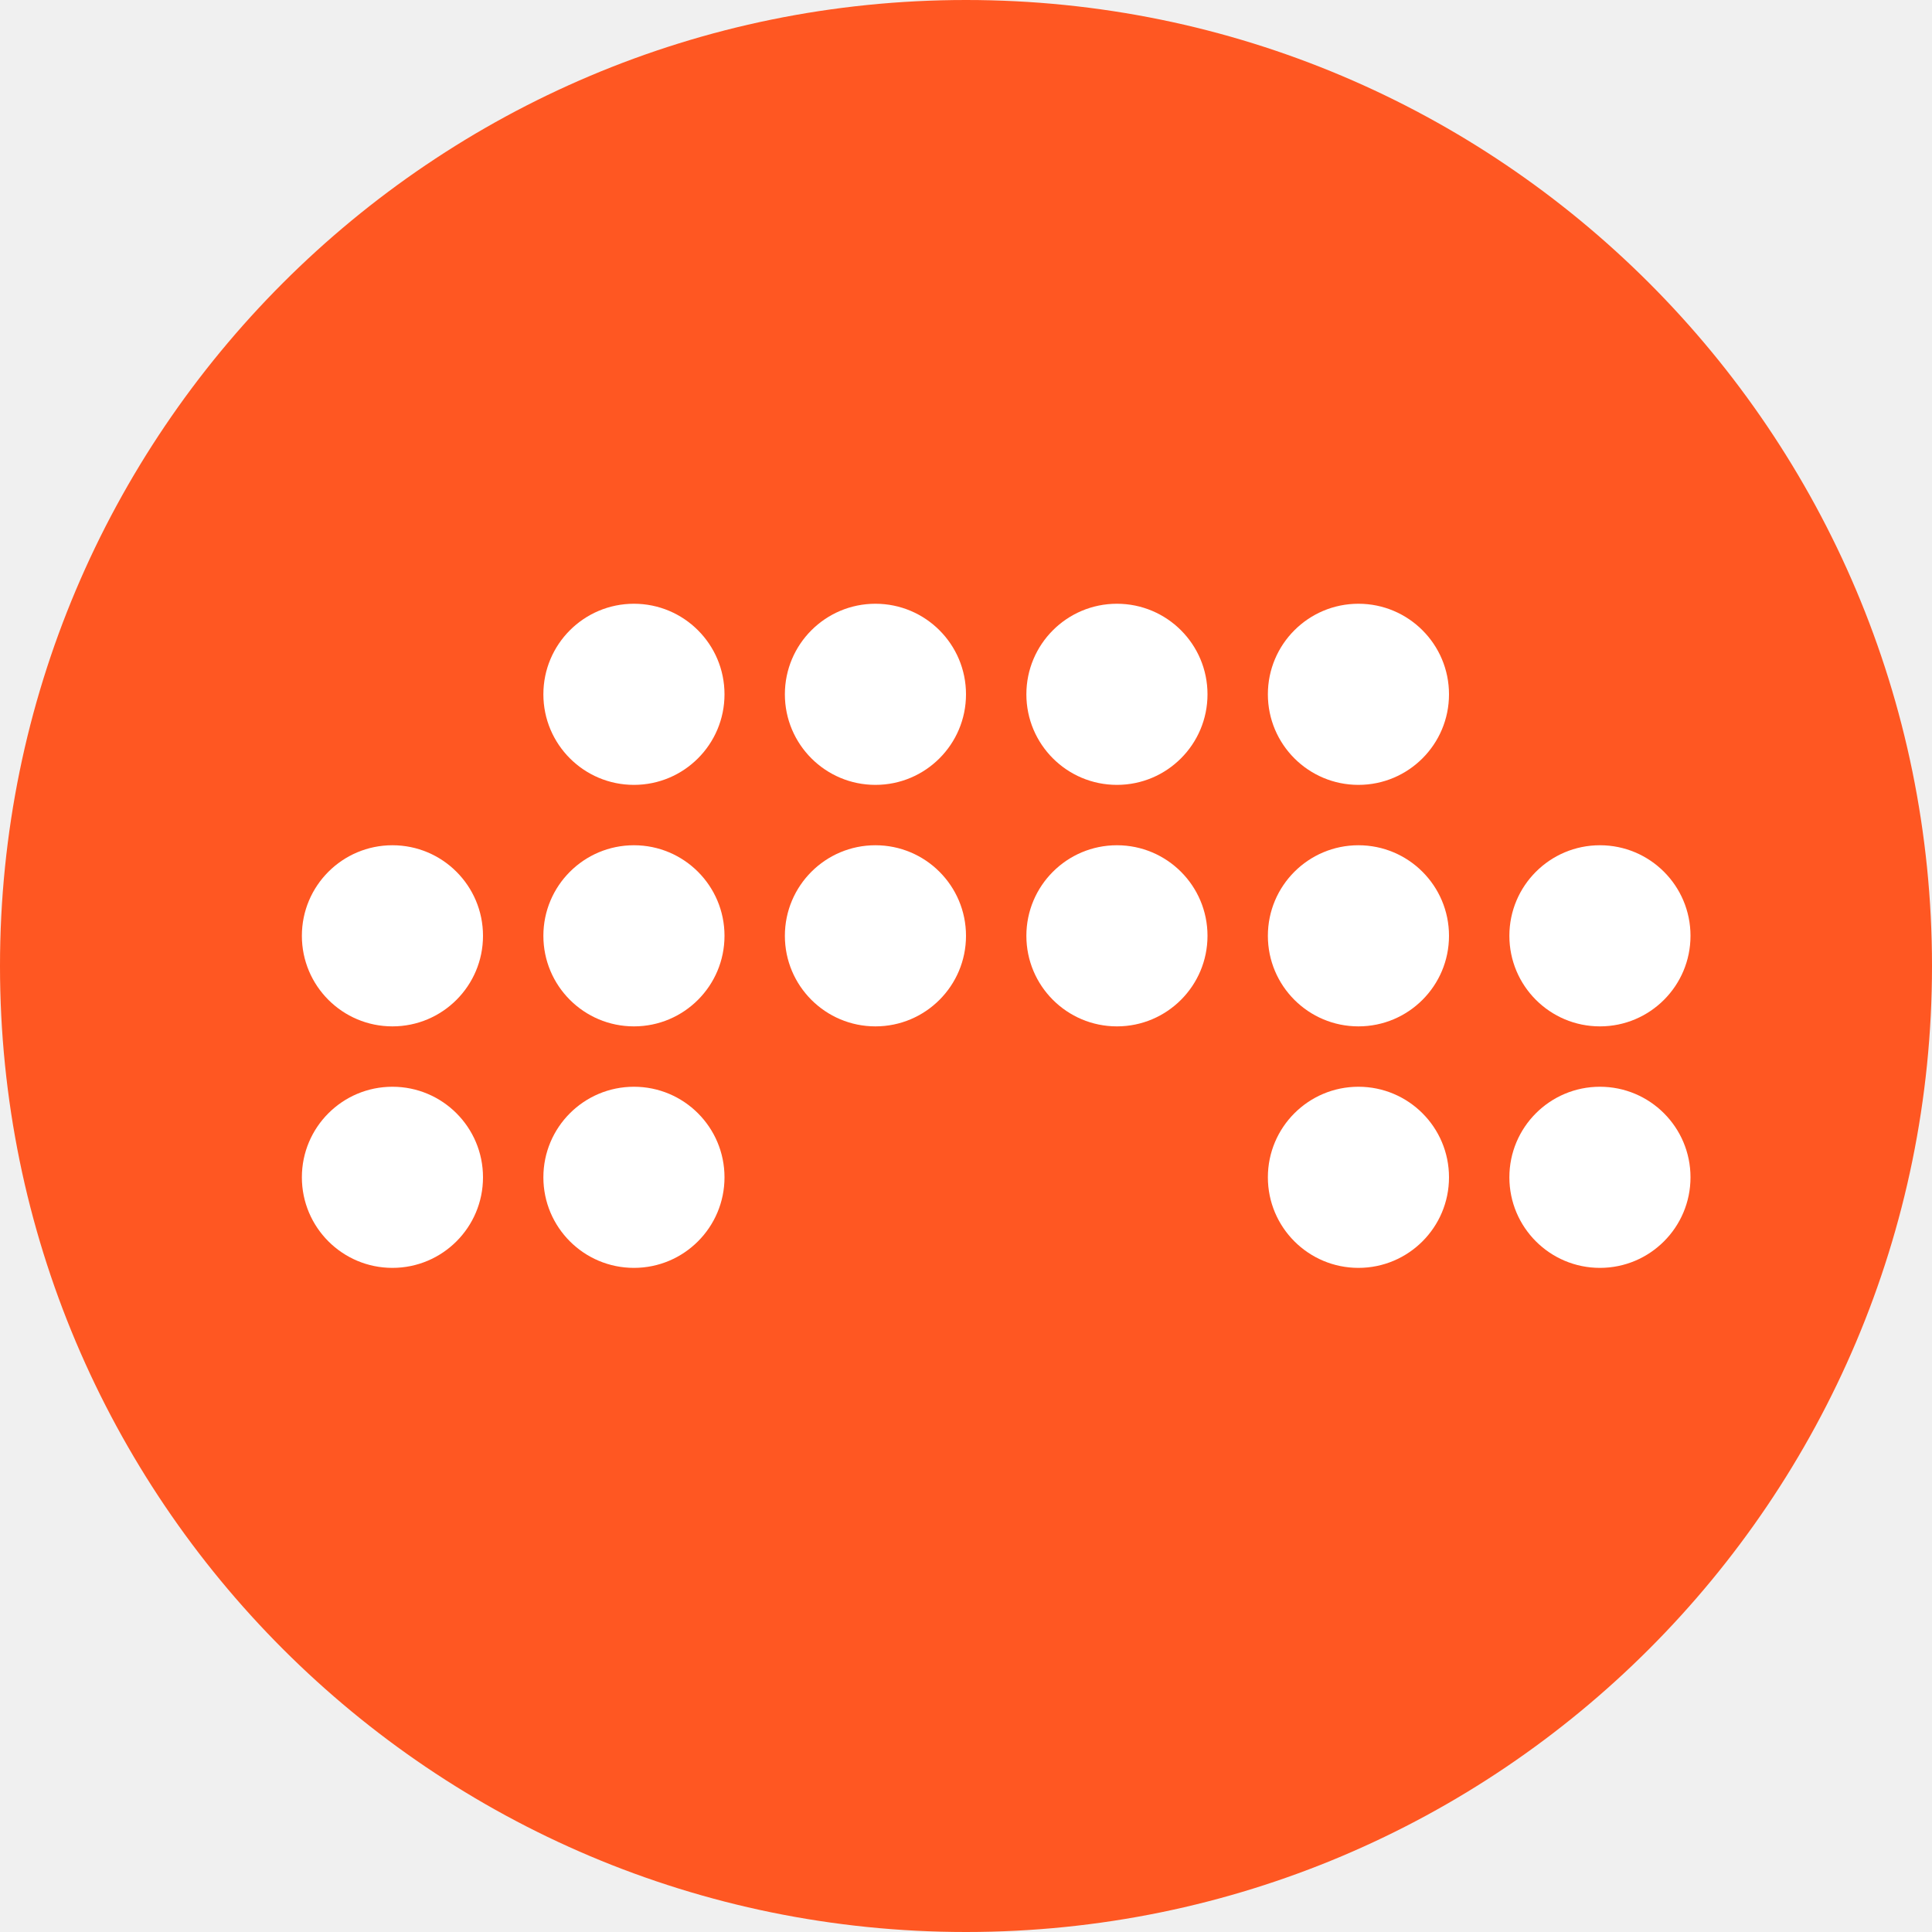
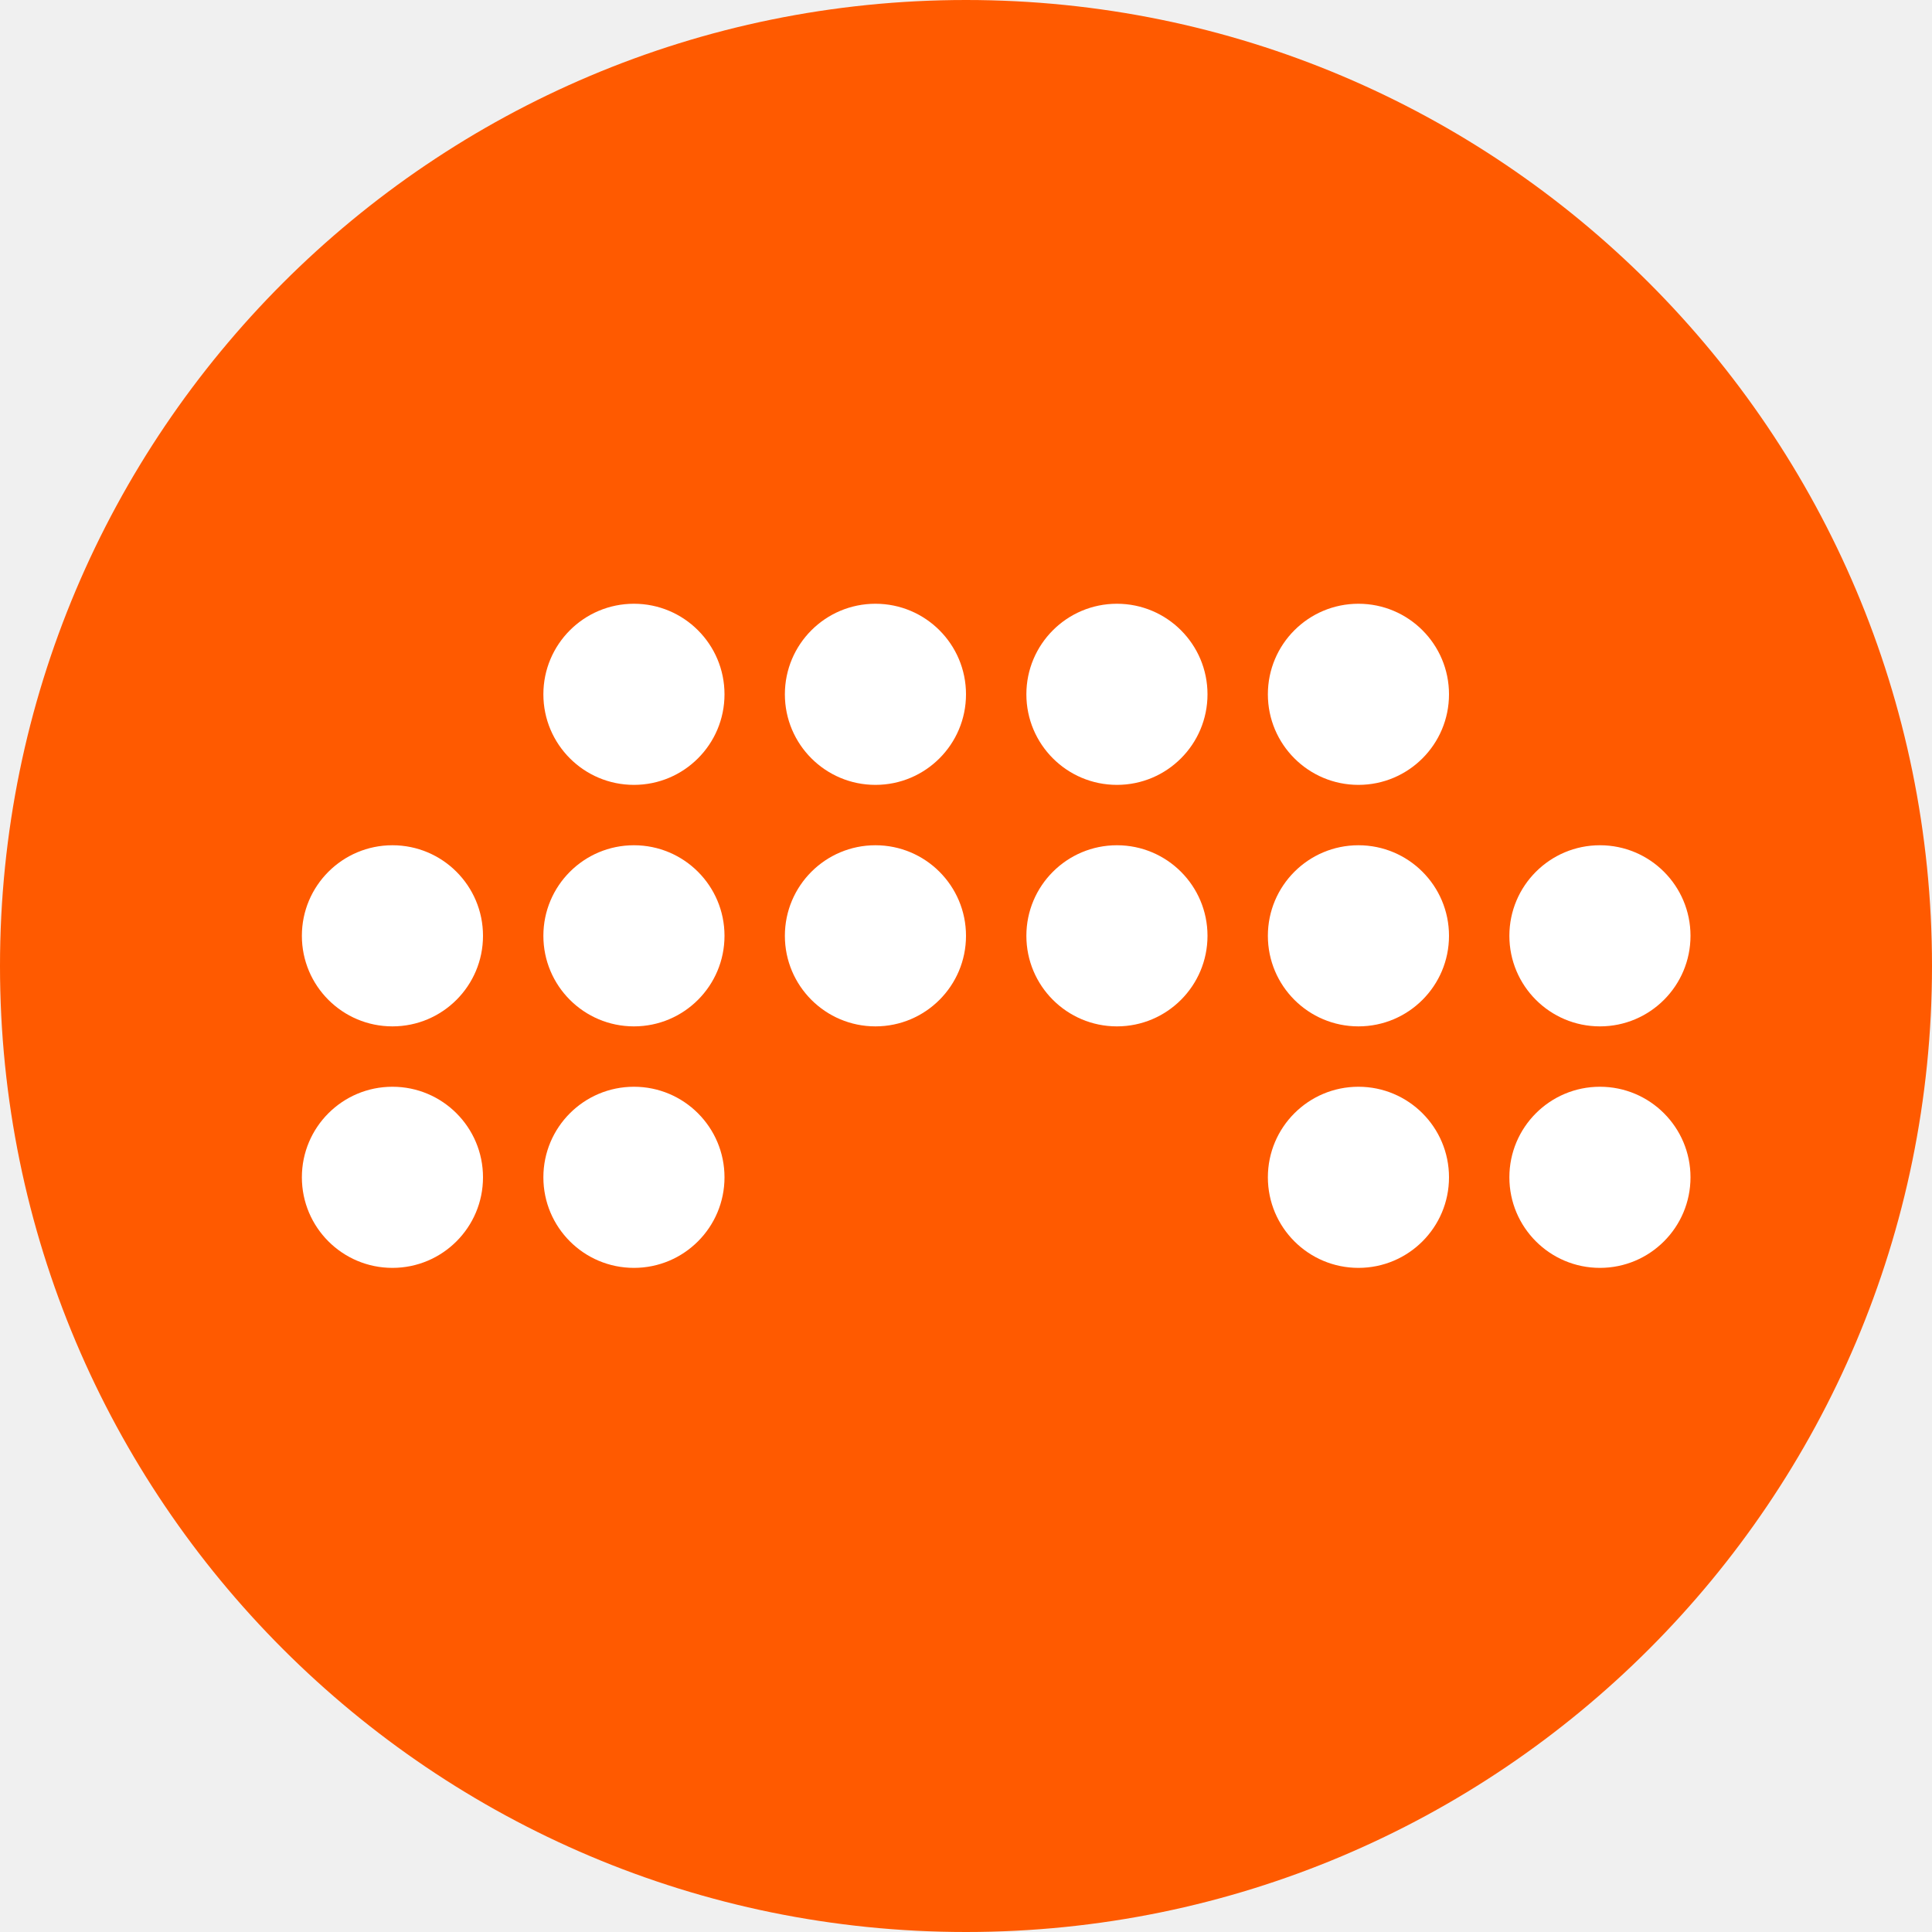
<svg xmlns="http://www.w3.org/2000/svg" width="16" height="16" version="1">
-   <rect style="fill:#ff5722" width="16" height="16" x="0" y="0" rx="8" ry="8" />
+   <rect style="fill:#ff5a00" width="16" height="16" x="0" y="0" rx="8" ry="8" />
  <g style="fill:#ffffff">
    <circle cx="5.25" cy="5.75" r=".75" />
    <circle cx="7.25" cy="5.75" r=".75" />
    <circle cx="9.25" cy="5.75" r=".75" />
    <circle cx="11.25" cy="5.75" r=".75" />
    <circle cx="3.25" cy="7.75" r=".75" />
    <circle cx="5.25" cy="7.75" r=".75" />
    <circle cx="7.25" cy="7.75" r=".75" />
    <circle cx="9.25" cy="7.75" r=".75" />
    <circle cx="11.25" cy="7.75" r=".75" />
    <circle cx="13.25" cy="7.75" r=".75" />
    <circle cx="3.25" cy="9.75" r=".75" />
    <circle cx="5.25" cy="9.75" r=".75" />
    <circle cx="11.25" cy="9.75" r=".75" />
    <circle cx="13.25" cy="9.75" r=".75" />
  </g>
</svg>
